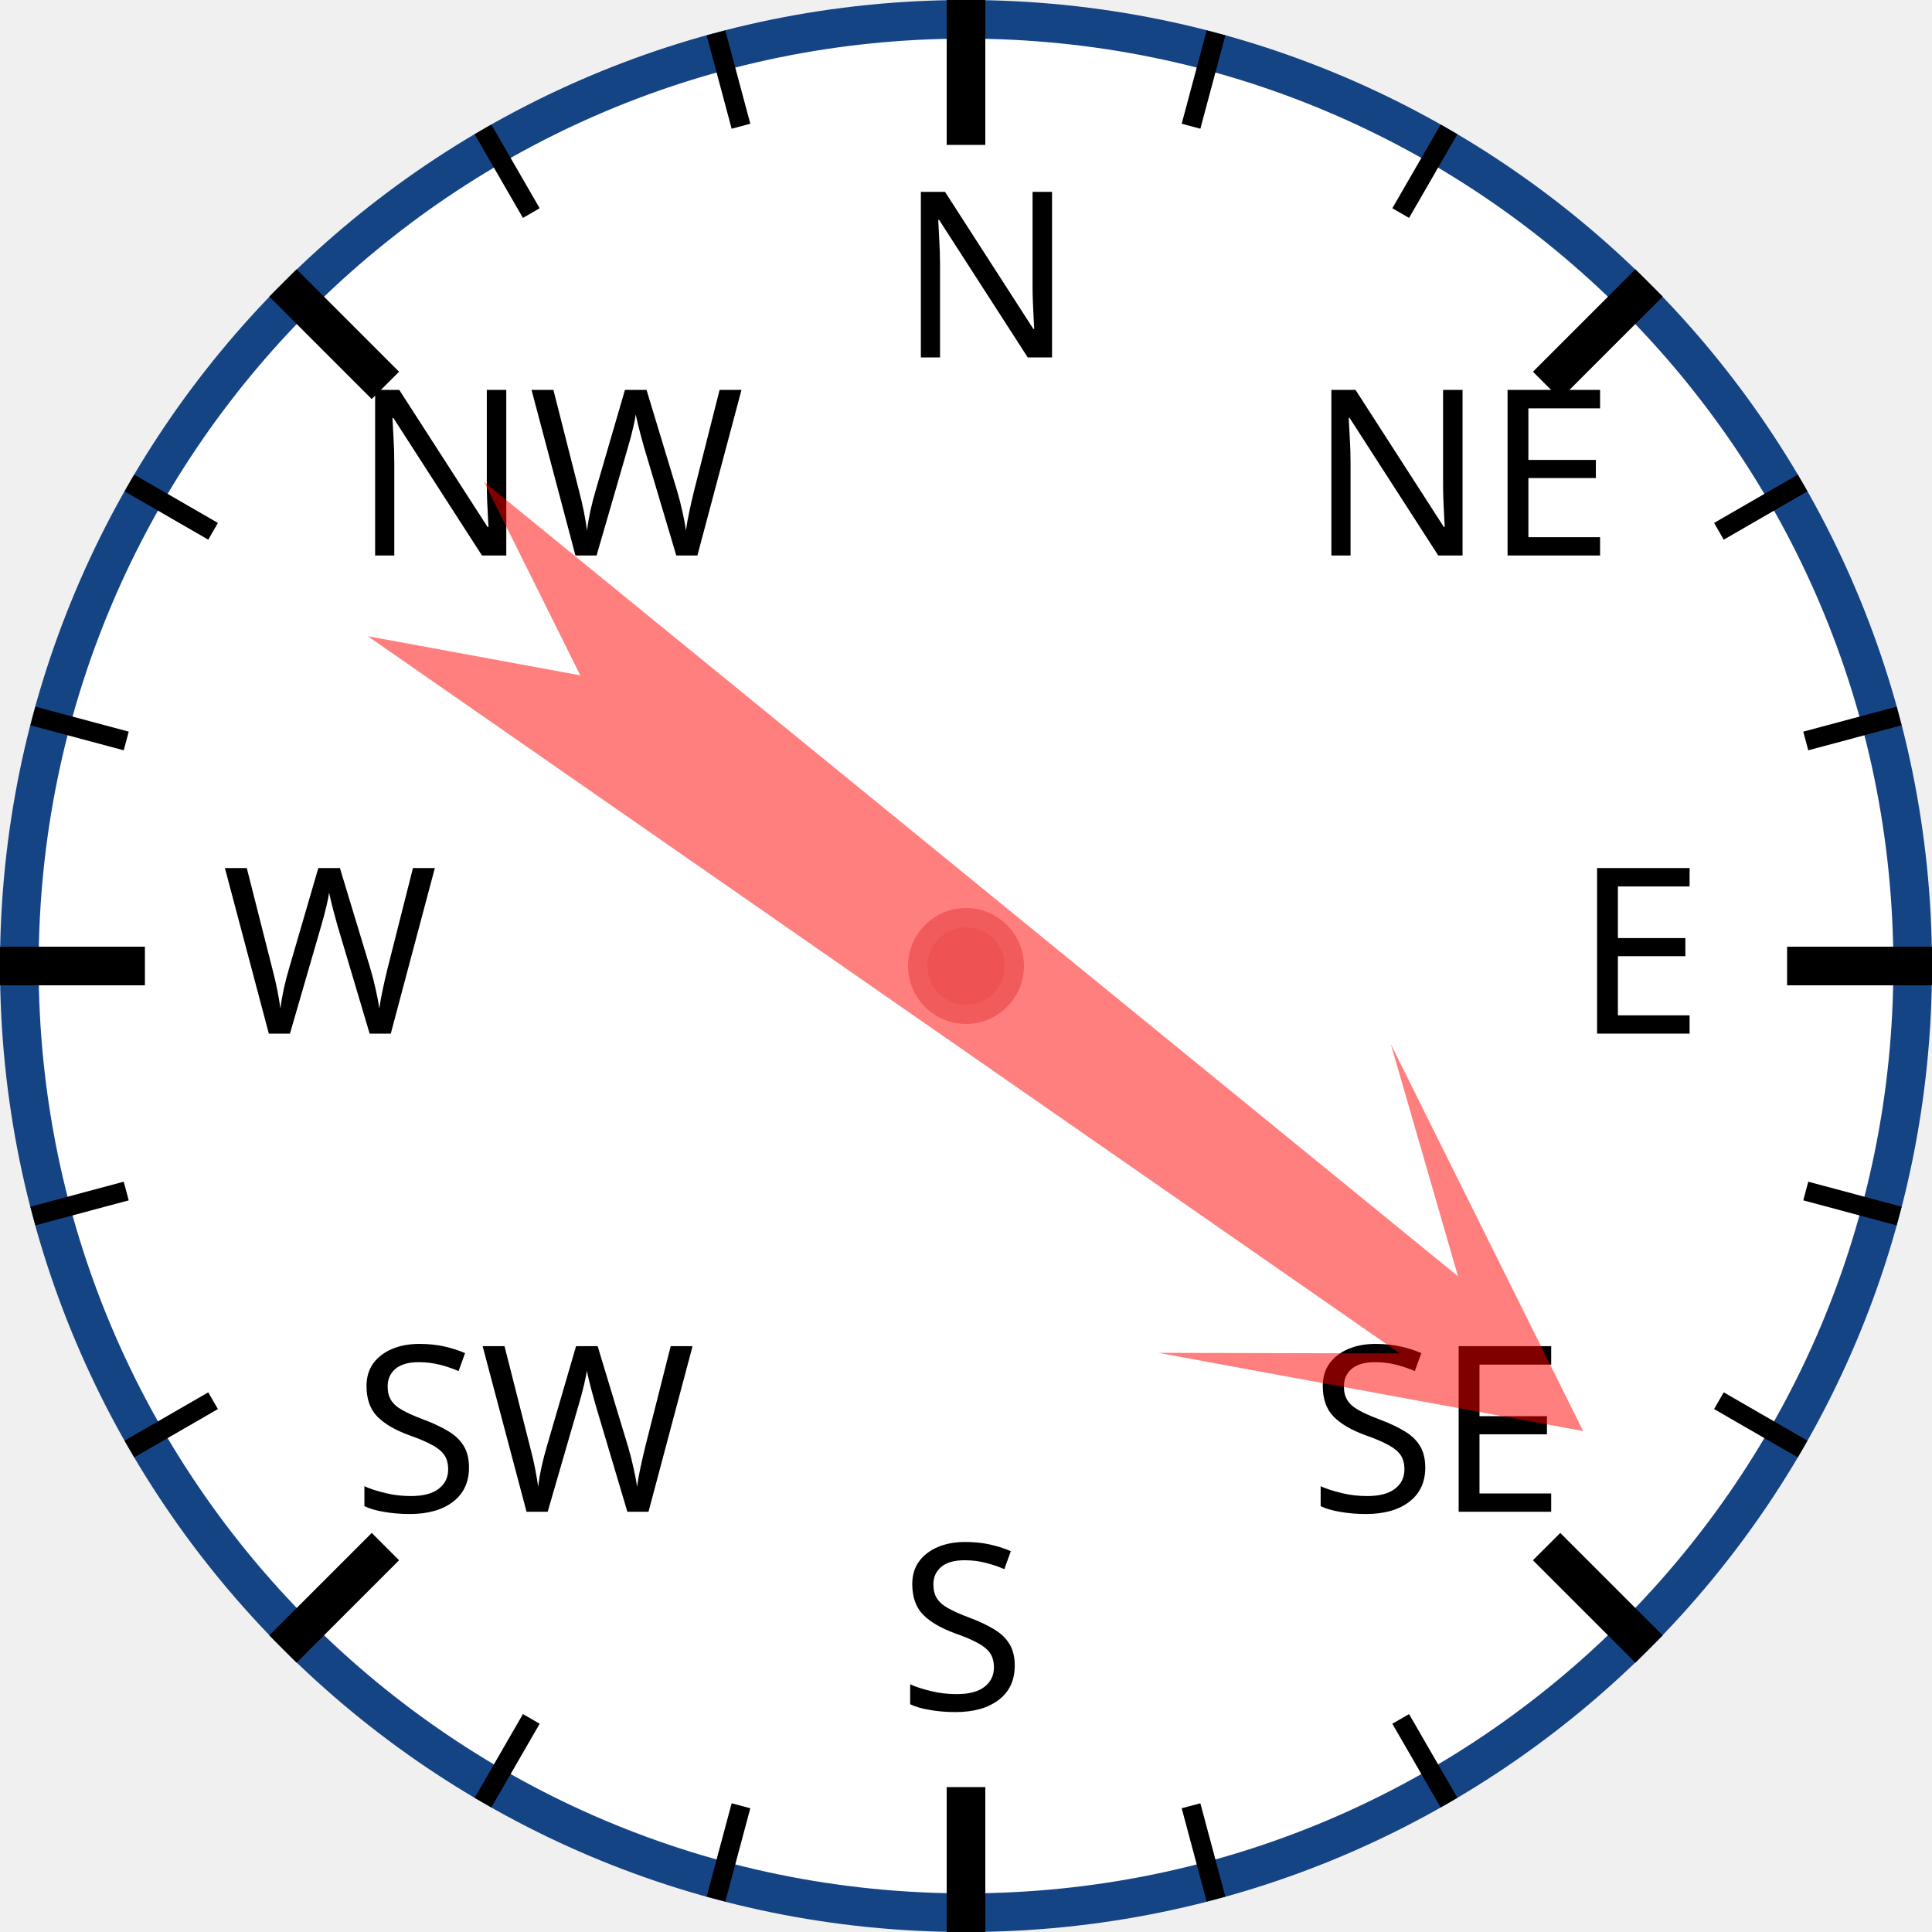
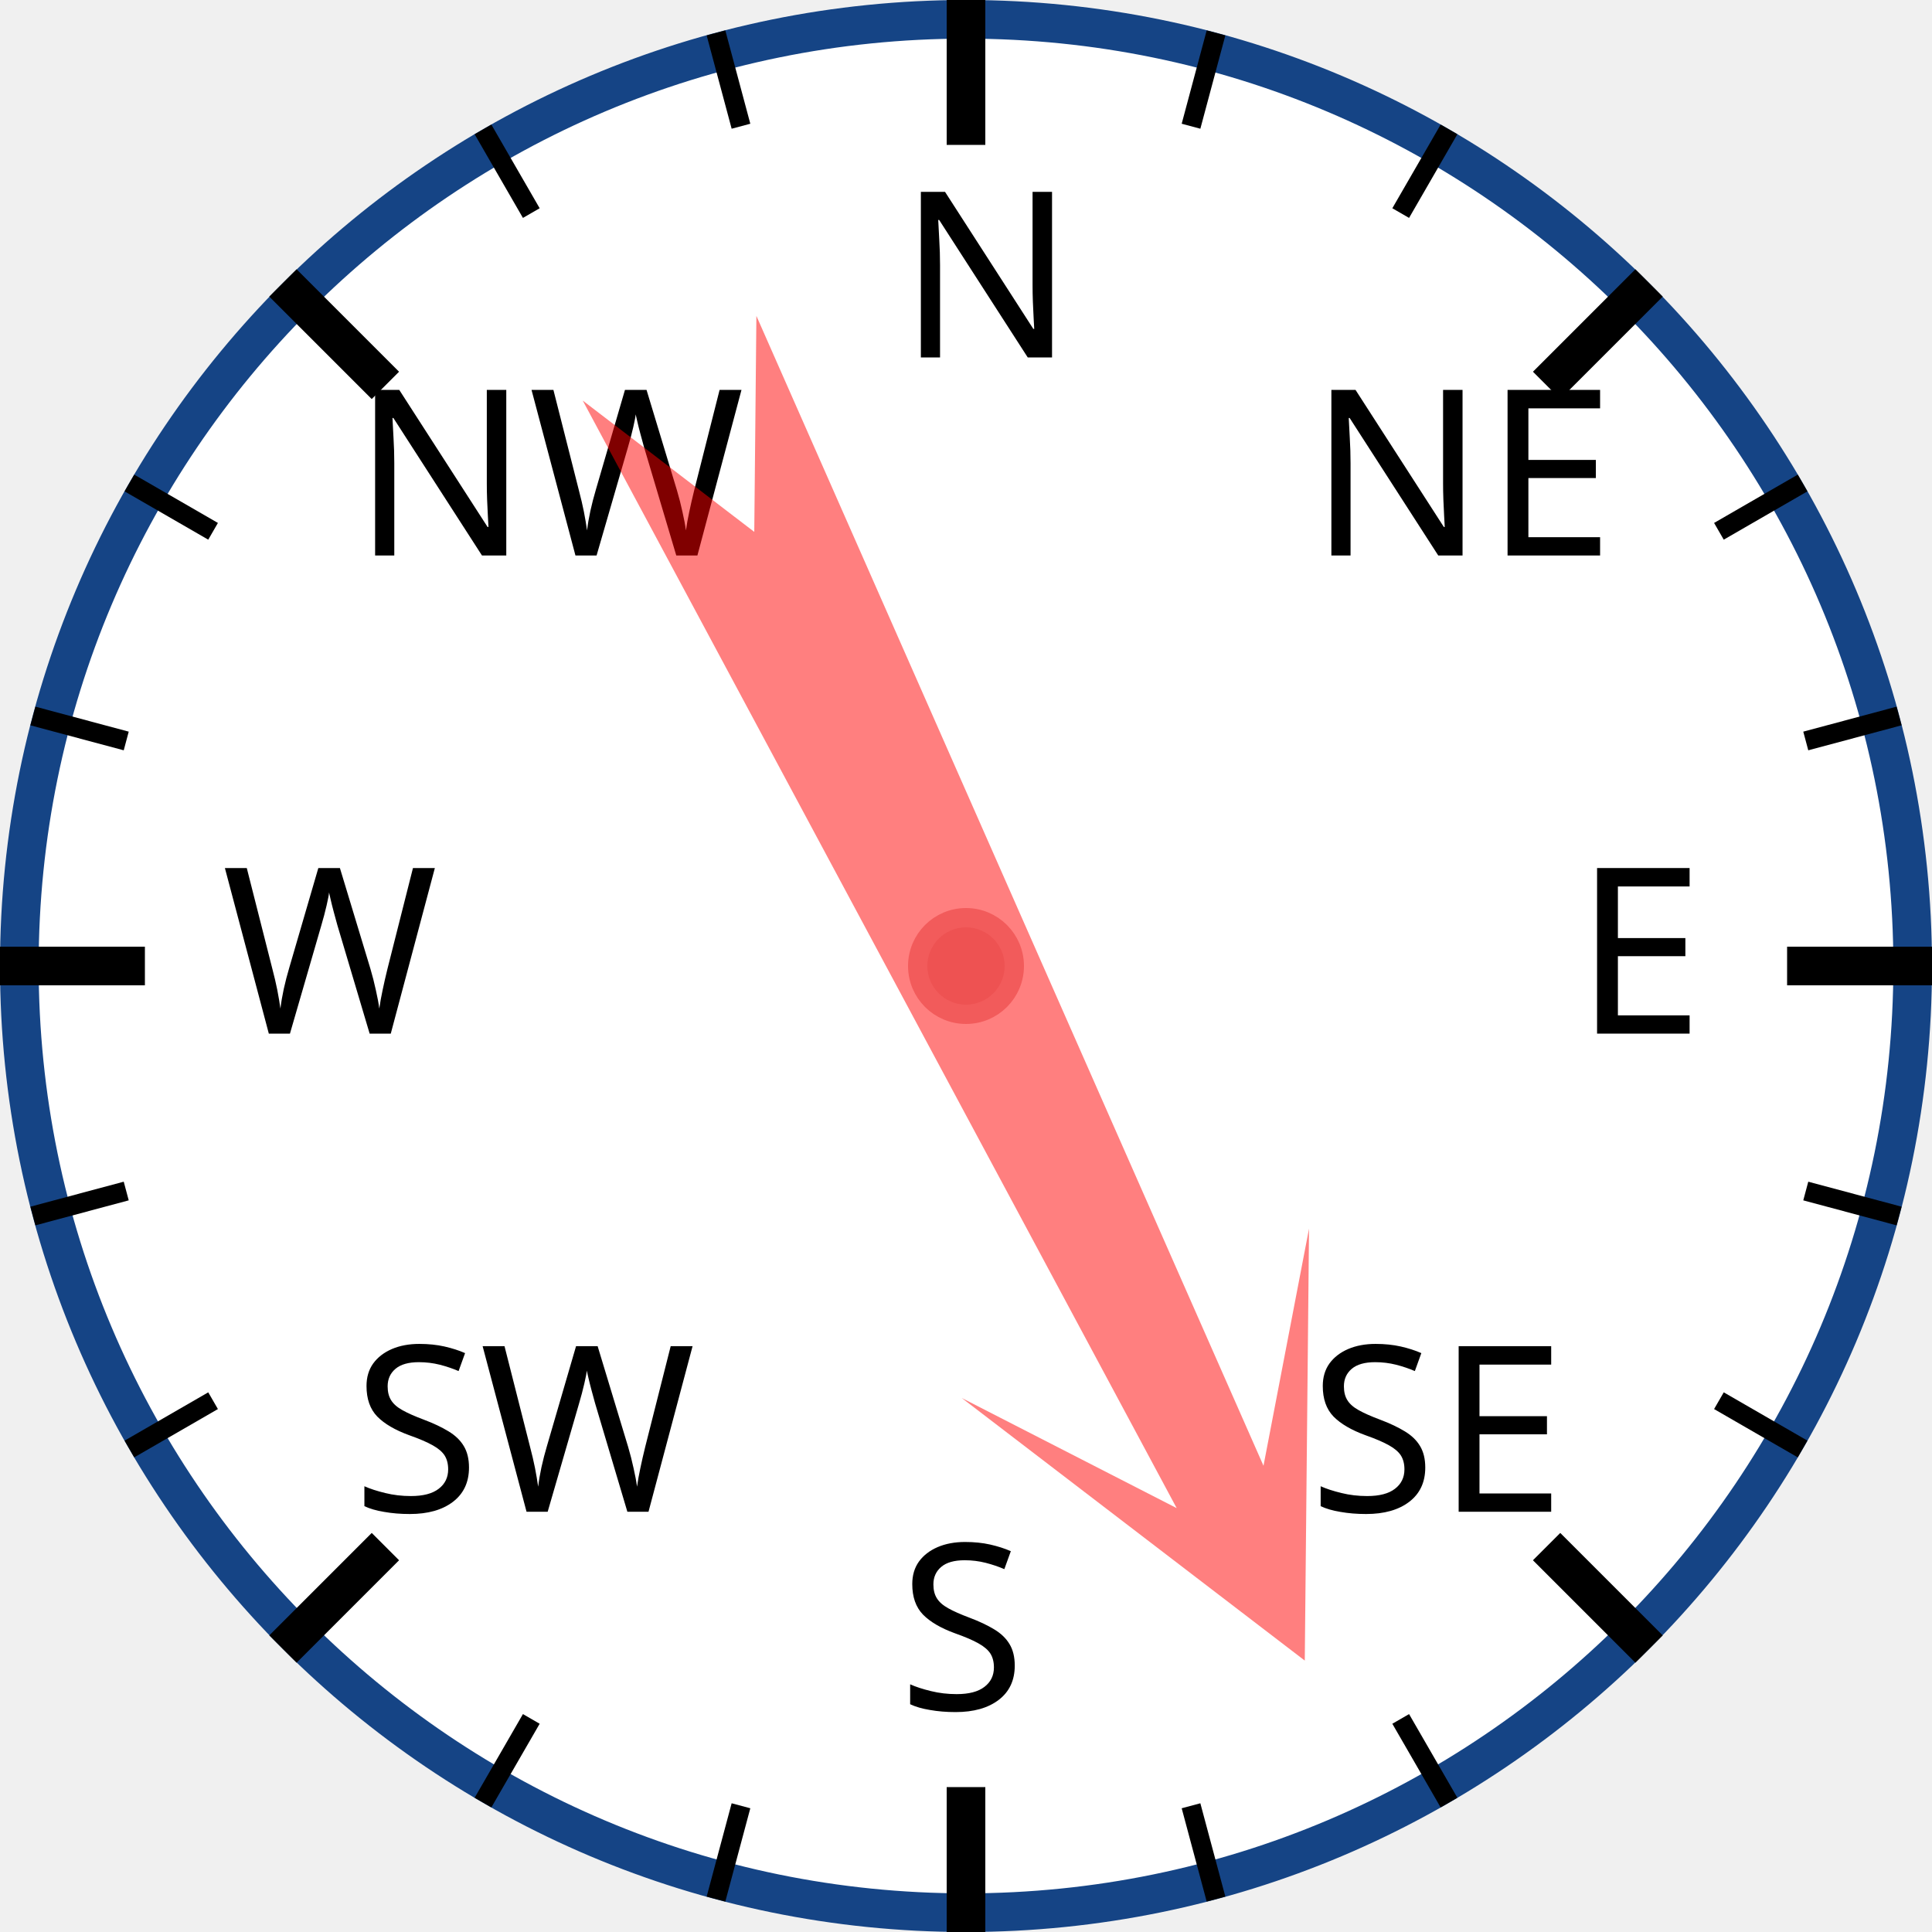
<svg xmlns="http://www.w3.org/2000/svg" width="120px" height="120px" viewBox="0 0 200 200">
  <circle cx="100" cy="100" r="98" style="fill: white; stroke: #154485; stroke-width: 4;" />
  <text x="93.0" y="37.0" style="font-family: sans-serif; font-size: 18pt;">N</text>
  <line x1="100.0" y1="0.0" x2="100.0" y2="15.0" style="stroke: black; stroke-width: 4;" />
  <line x1="74.118" y1="3.407" x2="76.706" y2="13.067" style="stroke: black; stroke-width: 2;" />
  <line x1="50" y1="13.397" x2="55" y2="22.058" style="stroke: black; stroke-width: 2;" />
  <text x="36.503" y="57.503" style="font-family: sans-serif; font-size: 18pt;">NW</text>
  <line x1="29.289" y1="29.289" x2="39.896" y2="39.896" style="stroke: black; stroke-width: 4;" />
  <line x1="13.397" y1="50" x2="22.058" y2="55" style="stroke: black; stroke-width: 2;" />
  <line x1="3.407" y1="74.118" x2="13.067" y2="76.706" style="stroke: black; stroke-width: 2;" />
  <text x="23.0" y="107.0" style="font-family: sans-serif; font-size: 18pt;">W</text>
  <line x1="0.0" y1="100.0" x2="15.0" y2="100.0" style="stroke: black; stroke-width: 4;" />
  <line x1="3.407" y1="125.882" x2="13.067" y2="123.294" style="stroke: black; stroke-width: 2;" />
  <line x1="13.397" y1="150" x2="22.058" y2="145" style="stroke: black; stroke-width: 2;" />
  <text x="36.503" y="156.497" style="font-family: sans-serif; font-size: 18pt;">SW</text>
  <line x1="29.289" y1="170.711" x2="39.896" y2="160.104" style="stroke: black; stroke-width: 4;" />
  <line x1="50" y1="186.603" x2="55" y2="177.942" style="stroke: black; stroke-width: 2;" />
  <line x1="74.118" y1="196.593" x2="76.706" y2="186.933" style="stroke: black; stroke-width: 2;" />
  <text x="93" y="177.0" style="font-family: sans-serif; font-size: 18pt;">S</text>
  <line x1="100" y1="200.0" x2="100" y2="185.0" style="stroke: black; stroke-width: 4;" />
  <line x1="125.882" y1="196.593" x2="123.294" y2="186.933" style="stroke: black; stroke-width: 2;" />
  <line x1="150.0" y1="186.603" x2="145.0" y2="177.942" style="stroke: black; stroke-width: 2;" />
  <text x="135.497" y="156.497" style="font-family: sans-serif; font-size: 18pt;">SE</text>
  <line x1="170.711" y1="170.711" x2="160.104" y2="160.104" style="stroke: black; stroke-width: 4;" />
  <line x1="186.603" y1="150" x2="177.942" y2="145" style="stroke: black; stroke-width: 2;" />
  <line x1="196.593" y1="125.882" x2="186.933" y2="123.294" style="stroke: black; stroke-width: 2;" />
  <text x="163.0" y="107" style="font-family: sans-serif; font-size: 18pt;">E</text>
  <line x1="200.0" y1="100" x2="185.0" y2="100" style="stroke: black; stroke-width: 4;" />
  <line x1="196.593" y1="74.118" x2="186.933" y2="76.706" style="stroke: black; stroke-width: 2;" />
  <line x1="186.603" y1="50" x2="177.942" y2="55" style="stroke: black; stroke-width: 2;" />
  <text x="135.497" y="57.503" style="font-family: sans-serif; font-size: 18pt;">NE</text>
  <line x1="170.711" y1="29.289" x2="160.104" y2="39.896" style="stroke: black; stroke-width: 4;" />
  <line x1="150" y1="13.397" x2="145" y2="22.058" style="stroke: black; stroke-width: 2;" />
  <line x1="125.882" y1="3.407" x2="123.294" y2="13.067" style="stroke: black; stroke-width: 2;" />
-   <polygon points="100 20 120 60 105 40 110 170 100 150 90 170 95 40 80 60" style="fill: red; fill-opacity: 0.5;" transform="rotate(127,100,100)" />
+   <polygon points="100 20 120 60 105 40 110 170 100 150 90 170 95 40 80 60" style="fill: red; fill-opacity: 0.5;" transform="rotate(154,100,100)" />
  <circle cx="100" cy="100" r="5" style="fill: #EE5252; stroke: #F25B5B; stroke-width: 2;" />
</svg>
